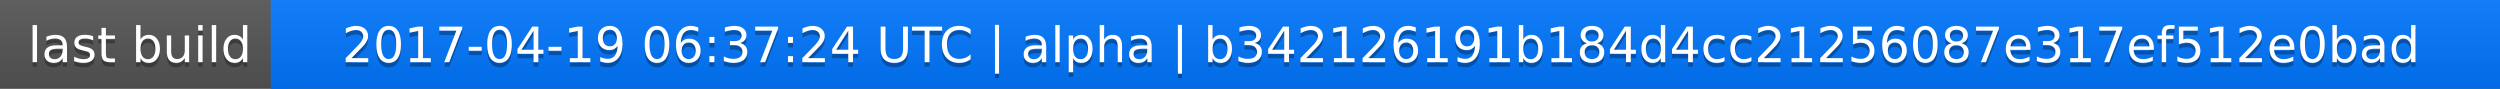
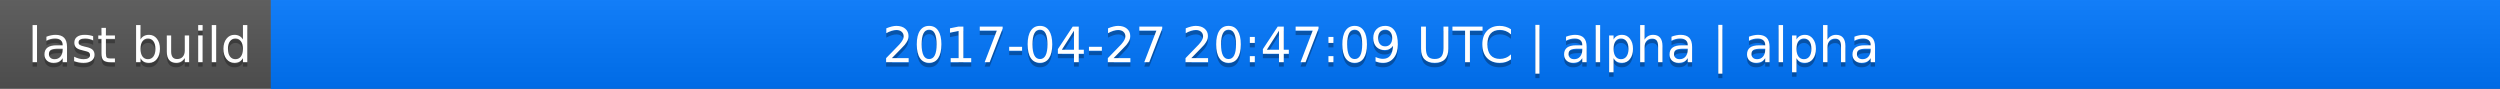
<svg xmlns="http://www.w3.org/2000/svg" width="563" height="20">
  <linearGradient id="a" x2="0" y2="100%">
    <stop offset="0" stop-color="#bbb" stop-opacity=".1" />
    <stop offset="1" stop-opacity=".1" />
  </linearGradient>
  <rect rx="0" width="563" height="20" fill="#555" />
  <rect rx="0" x="61" width="502" height="20" fill="#07f" />
  <path fill="#07f" d="M61 0h4v20h-4z" />
  <rect rx="0" width="563" height="20" fill="url(#a)" />
  <g fill="#fff" text-anchor="middle" font-family="DejaVu Sans,Verdana,Geneva,sans-serif" font-size="11">
    <text x="31.5" y="15" fill="#010101" fill-opacity=".3">last build</text>
    <text x="31.5" y="14">last build</text>
-     <text x="311" y="15" fill="#010101" fill-opacity=".3">2017-04-19 06:37:24 UTC | alpha | b342126191b184d4cc21256087e317ef512e0bad</text>
-     <text x="311" y="14">2017-04-19 06:37:24 UTC | alpha | b342126191b184d4cc21256087e317ef512e0bad</text>
+     <text x="311" y="15" fill="#010101" fill-opacity=".3">2017-04-27 20:47:09 UTC | alpha | alpha</text>
+     <text x="311" y="14">2017-04-27 20:47:09 UTC | alpha | alpha</text>
  </g>
</svg>
